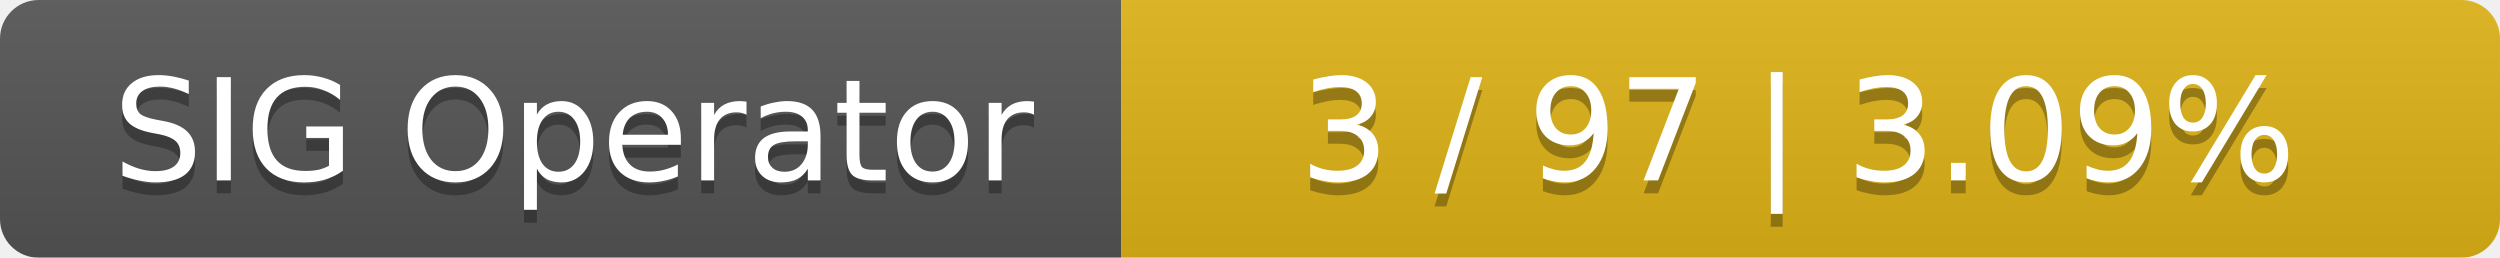
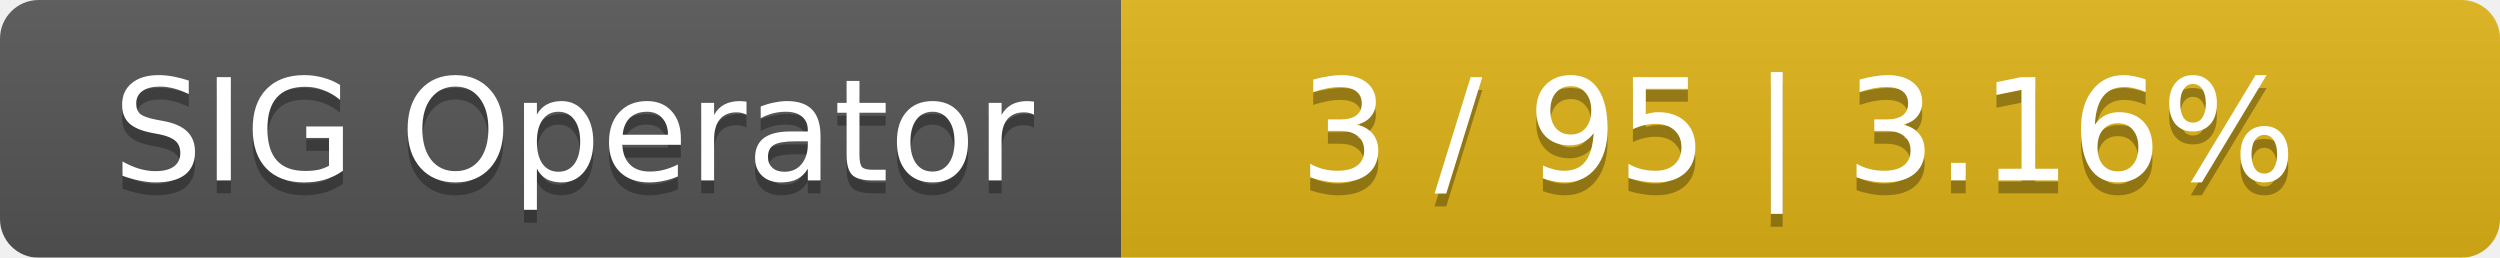
<svg xmlns="http://www.w3.org/2000/svg" width="194" height="20">
  <linearGradient id="smooth" x2="0" y2="100%">
    <stop offset="0" stop-color="#bbb" stop-opacity=".1" />
    <stop offset="1" stop-opacity=".1" />
  </linearGradient>
  <mask id="round">
    <rect width="194" height="20" rx="3" fill="#fff" />
  </mask>
  <g mask="url(#round)">
    <rect width="87" height="20" fill="#555" />
    <rect x="87" width="107" height="20" fill="#dfb317" />
    <rect width="194" height="20" fill="url(#smooth)" />
  </g>
  <g fill="#fff" text-anchor="middle" font-family="DejaVu Sans,Verdana,Geneva,sans-serif" font-size="11">
    <text x="44.5" y="15" fill="#010101" fill-opacity=".3">SIG Operator</text>
    <text x="44.5" y="14">SIG Operator</text>
-     <text x="139.5" y="15" fill="#010101" fill-opacity=".3">3 / 97    |    3.09%</text>
-     <text x="139.5" y="14">3 / 97    |    3.09%</text>
+     <text x="139.5" y="15" fill="#010101" fill-opacity=".3">3 / 95    |    3.16%</text>
+     <text x="139.5" y="14">3 / 95    |    3.16%</text>
  </g>
</svg>
